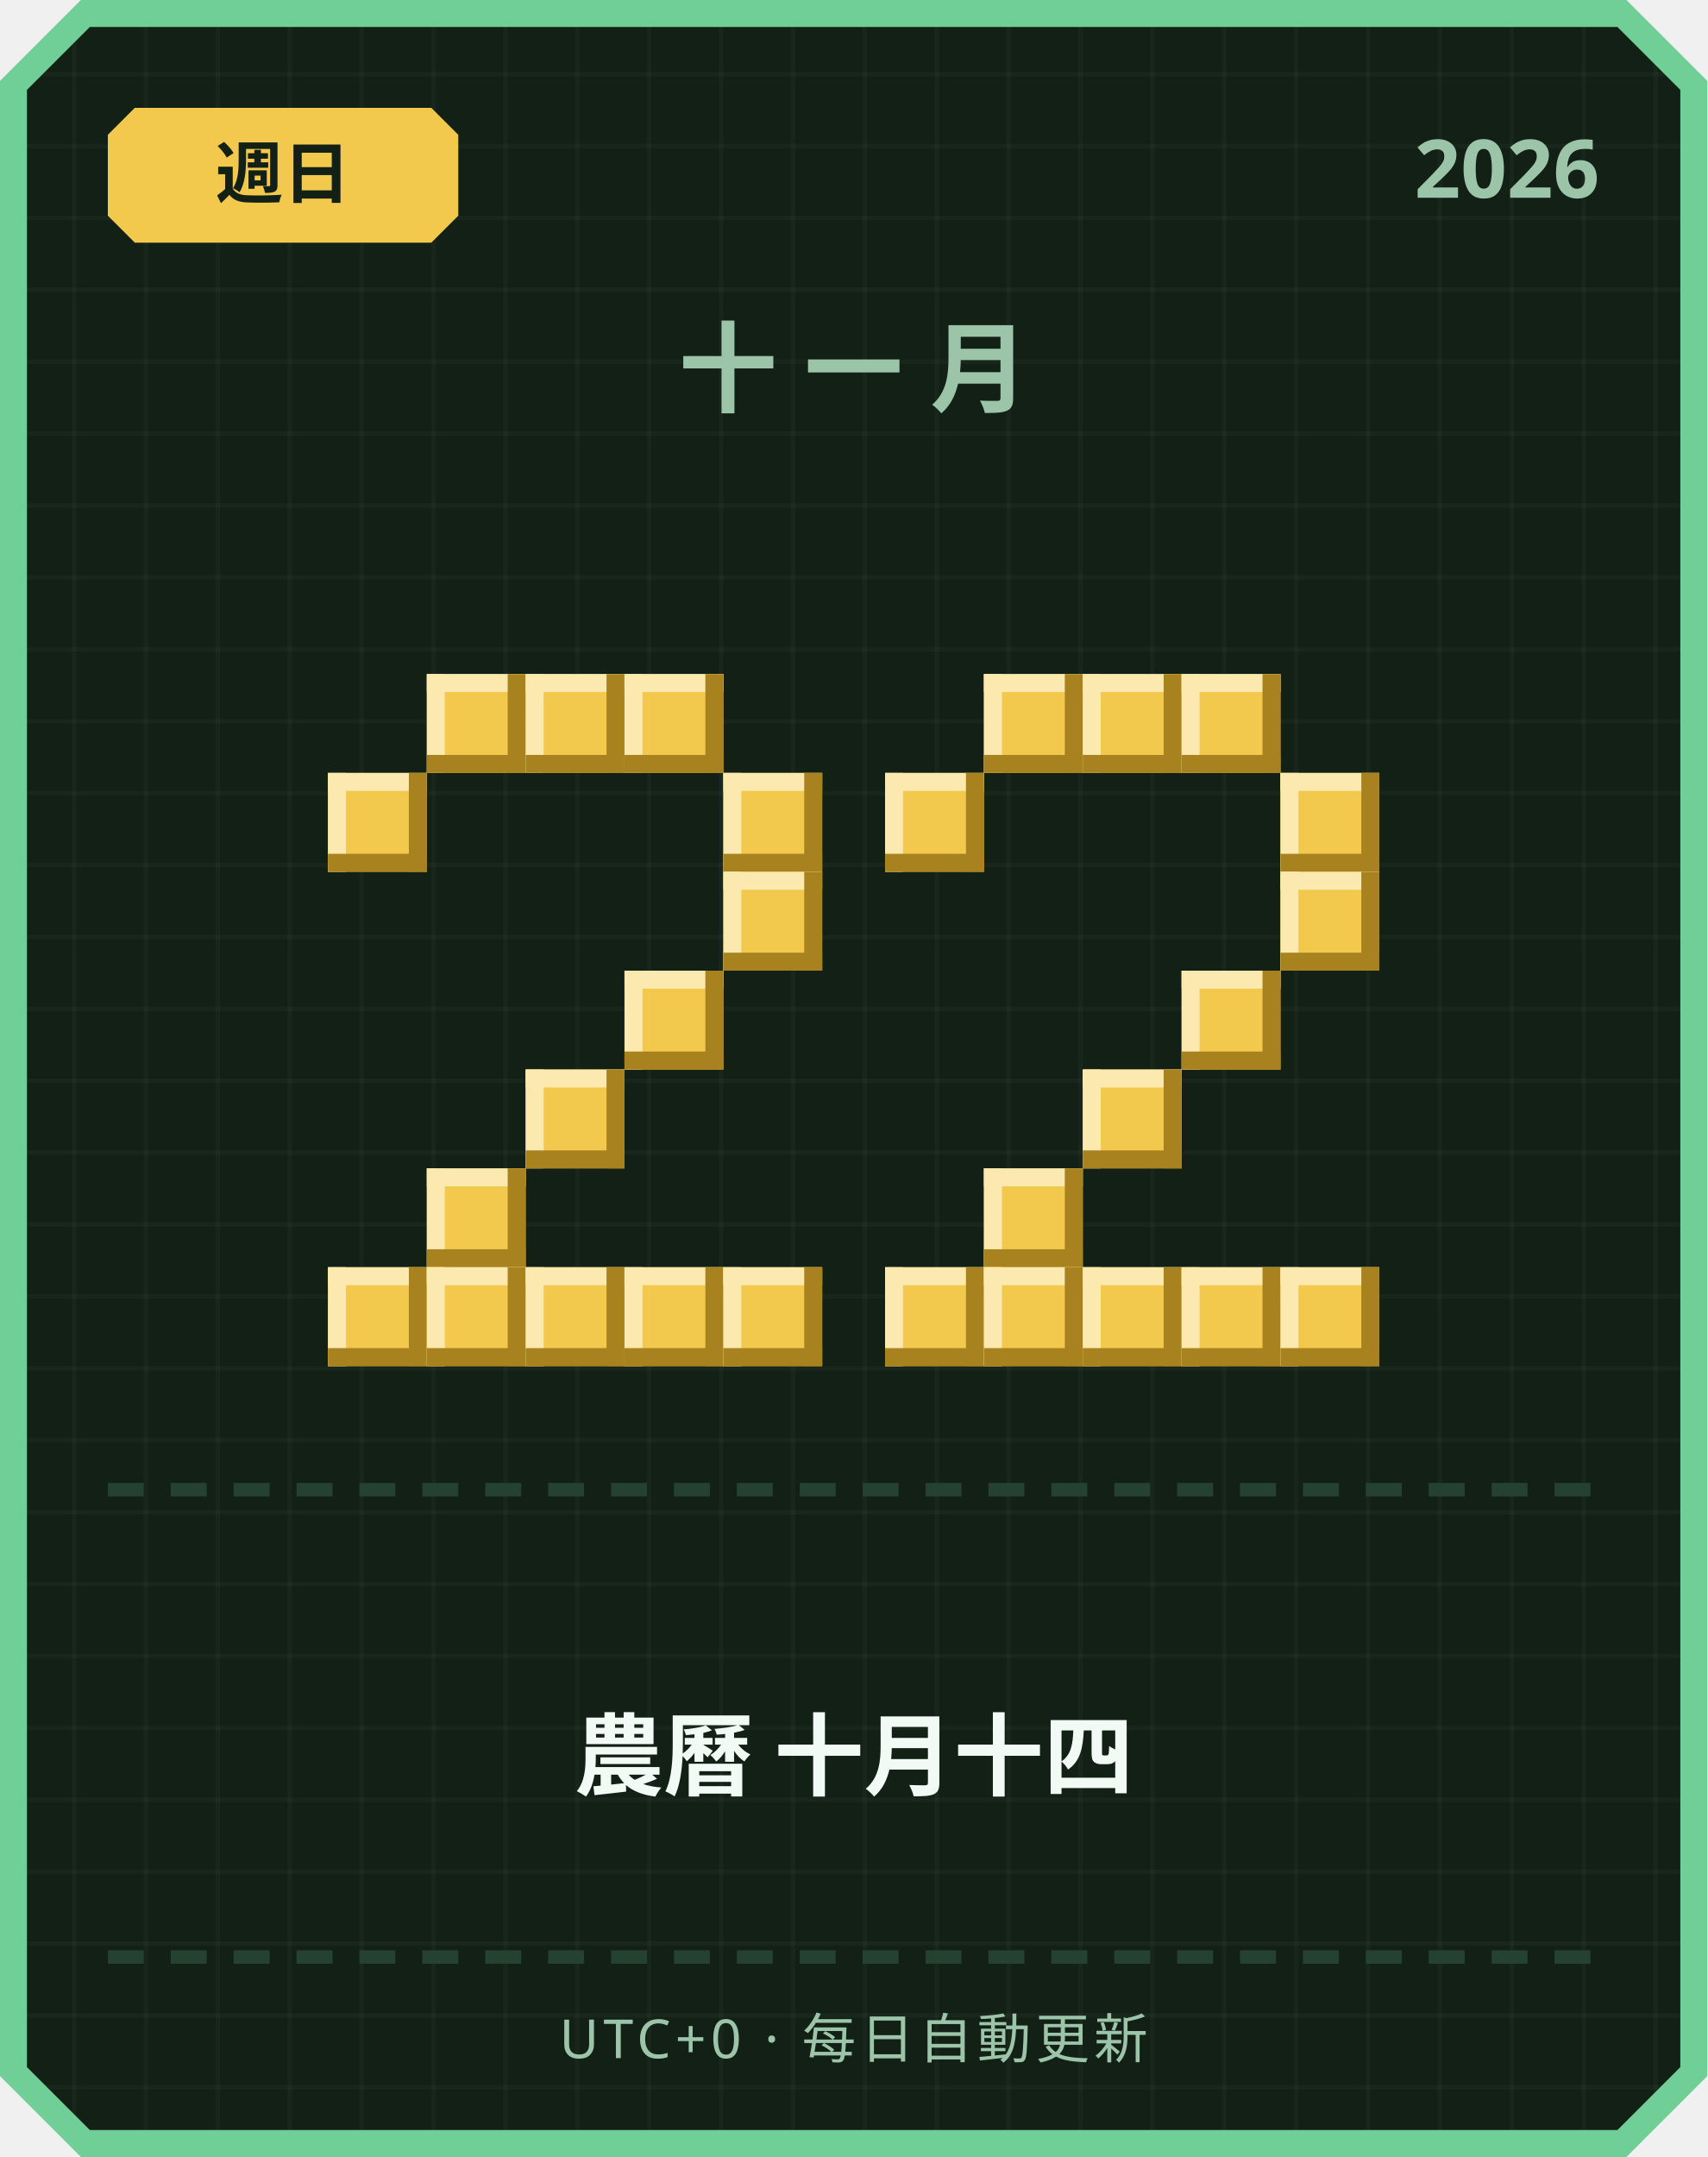
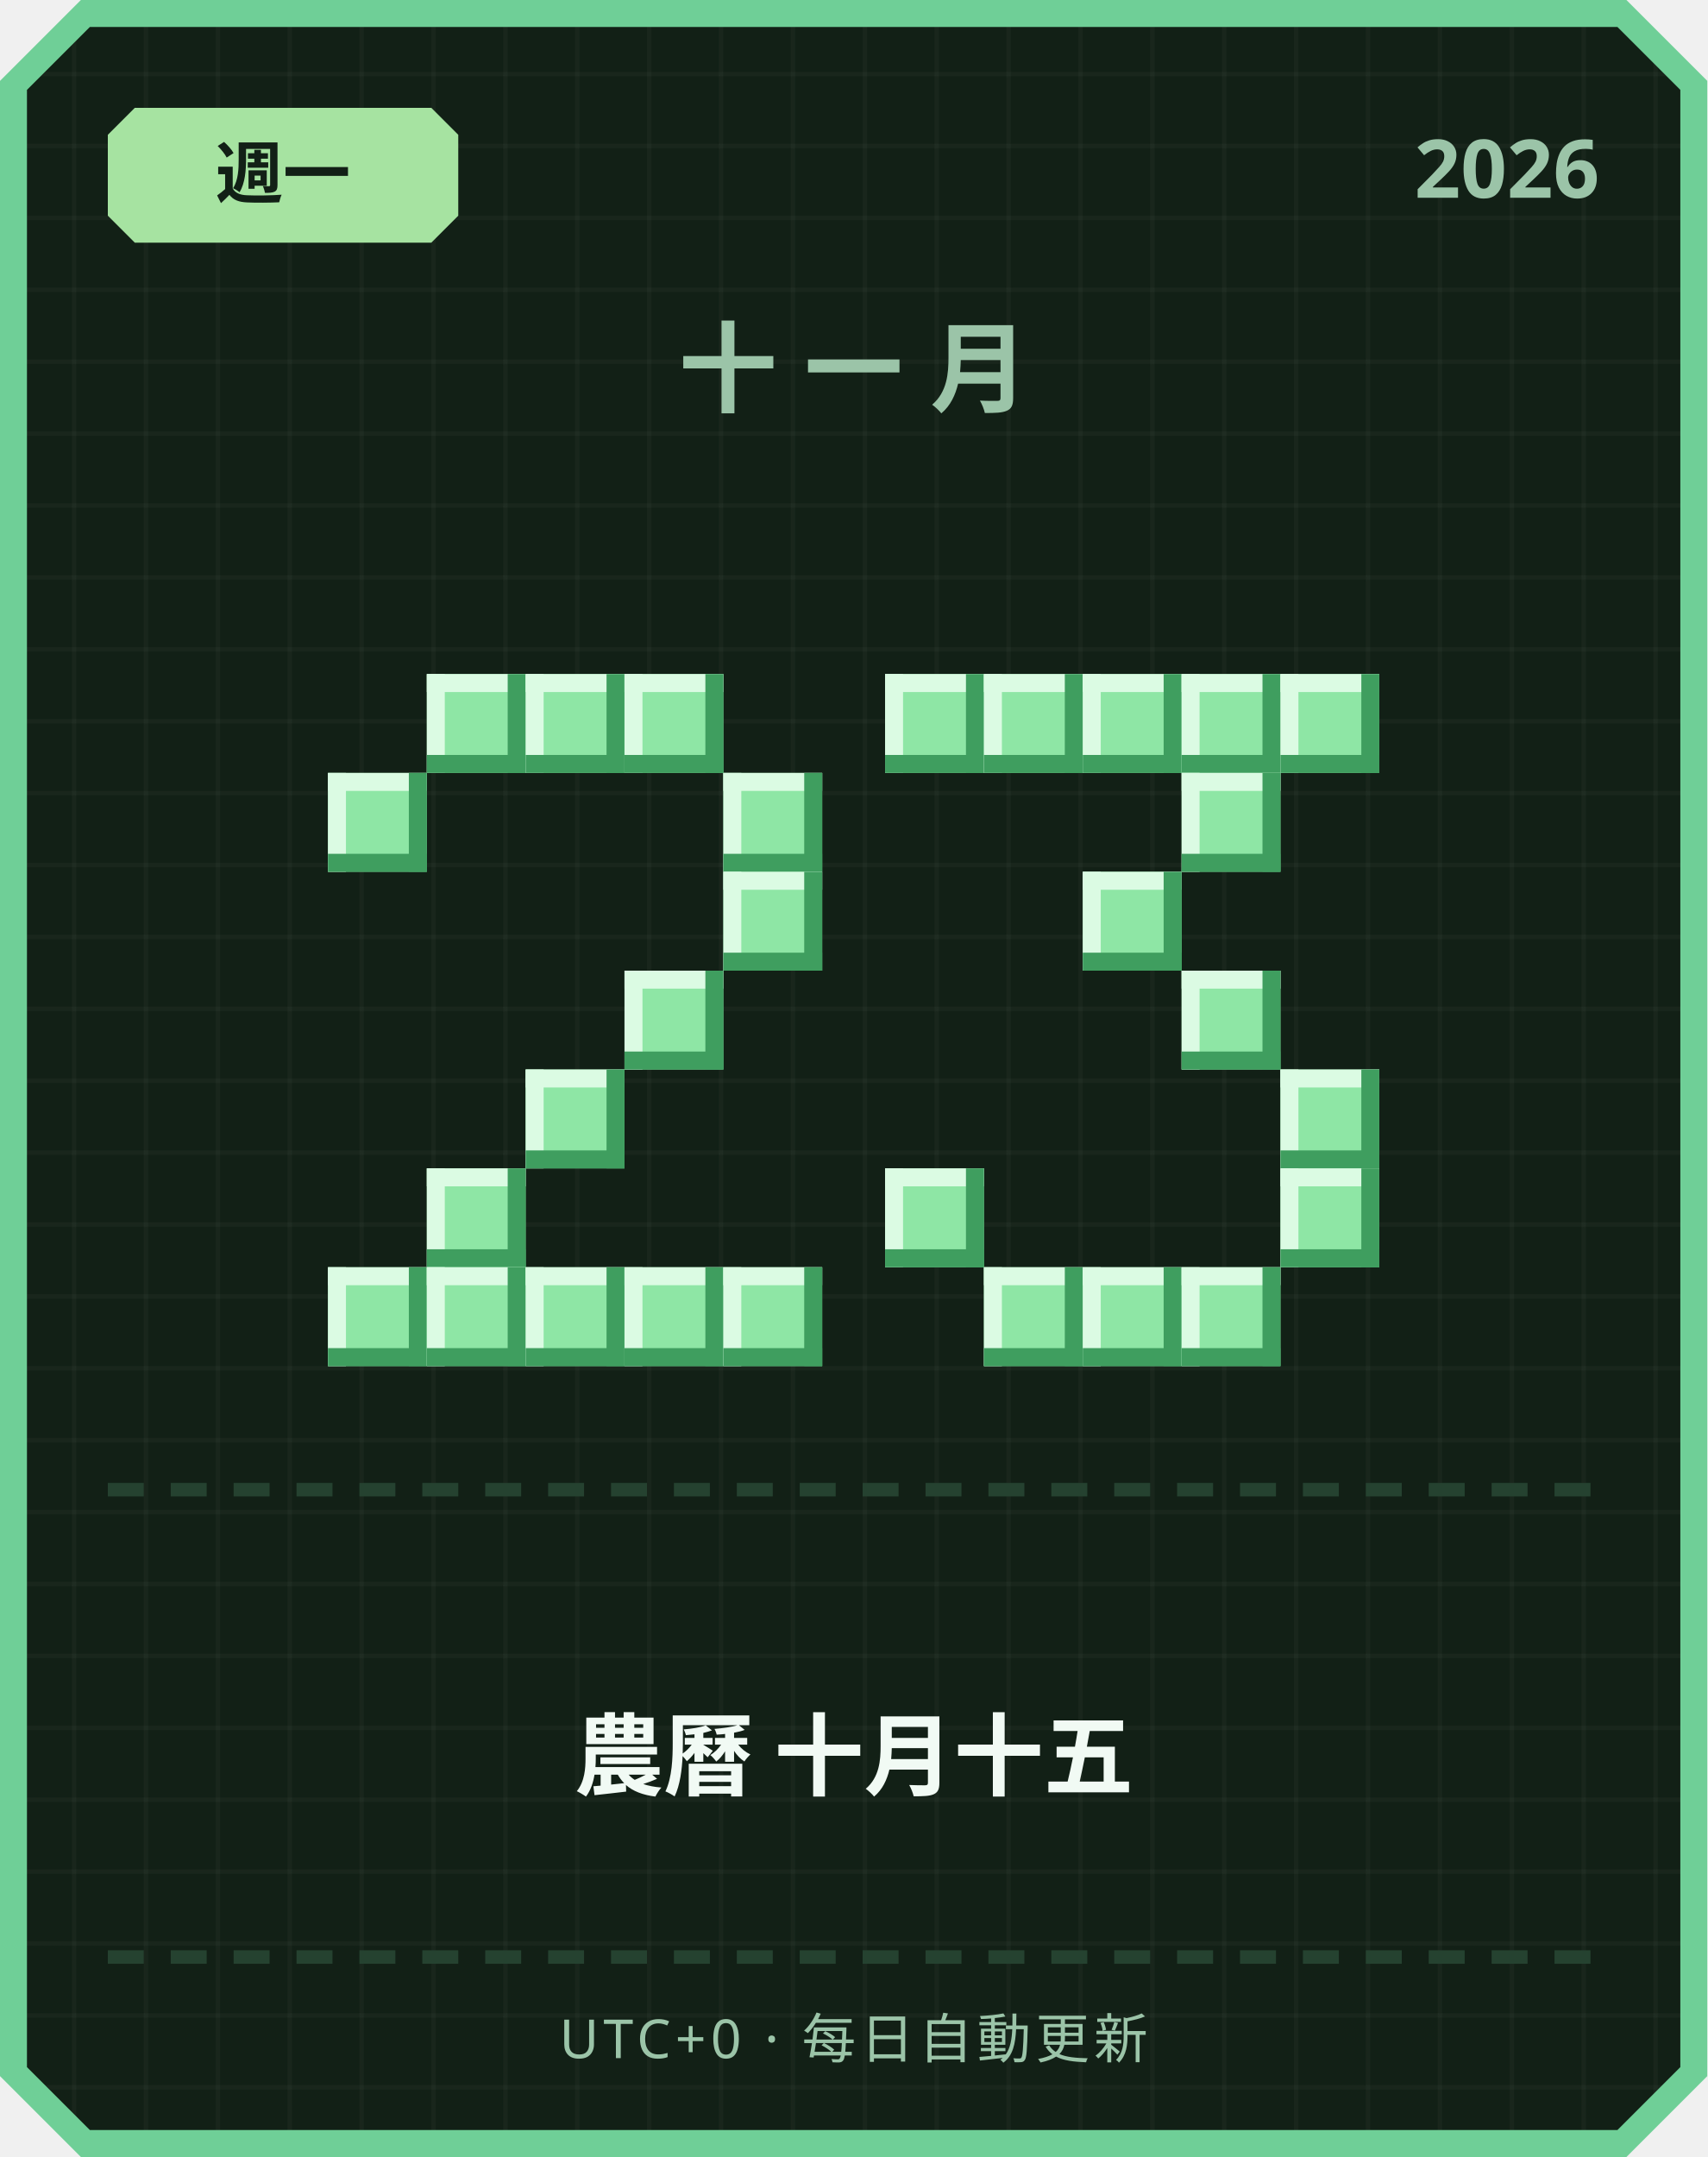
<svg xmlns="http://www.w3.org/2000/svg" width="380" height="480" viewBox="0 0 380 480">
  <defs>
    <pattern id="grid" width="16" height="16" patternUnits="userSpaceOnUse">
      <rect width="16" height="16" fill="#122016" />
      <rect width="1" height="16" fill="#ffffff" opacity="0.03" />
      <rect width="16" height="1" fill="#ffffff" opacity="0.03" />
    </pattern>
  </defs>
  <path d="M 18,0 L 362,0 L 380,18 L 380,462 L 362,480 L 18,480 L 0,462 L 0,18 Z" fill="#6fcf97" />
  <path d="M 20,6 L 360,6 L 374,20 L 374,460 L 360,474 L 20,474 L 6,460 L 6,20 Z" fill="url(#grid)" />
-   <path d="M 30,24 L 96,24 L 102,30 L 102,48 L 96,54 L 30,54 L 24,48 L 24,30 Z" fill="#f2c94c" />
-   <text x="63" y="44" text-anchor="middle" font-family="'Segoe UI', sans-serif" font-size="15" font-weight="700" fill="#122016">週日</text>
+   <path d="M 30,24 L 96,24 L 102,30 L 102,48 L 96,54 L 30,54 L 24,48 L 24,30 Z" fill="#a6e3a1" />
+   <text x="63" y="44" text-anchor="middle" font-family="'Segoe UI', sans-serif" font-size="15" font-weight="700" fill="#122016">週一</text>
  <text x="356" y="44" text-anchor="end" font-family="'Segoe UI', sans-serif" font-size="18" font-weight="700" fill="#9bc4a8">2026</text>
  <text x="190" y="90" text-anchor="middle" font-family="'Segoe UI', sans-serif" font-size="22" font-weight="700" letter-spacing="6" fill="#9bc4a8">十一月</text>
-   <rect x="95" y="150" width="22" height="22" fill="#f2c94c" />
-   <rect x="95" y="150" width="22" height="4" fill="#fbe9b0" />
-   <rect x="95" y="150" width="4" height="22" fill="#fbe9b0" />
-   <rect x="95" y="168" width="22" height="4" fill="#a8821f" />
-   <rect x="113" y="150" width="4" height="22" fill="#a8821f" />
-   <rect x="117" y="150" width="22" height="22" fill="#f2c94c" />
-   <rect x="117" y="150" width="22" height="4" fill="#fbe9b0" />
-   <rect x="117" y="150" width="4" height="22" fill="#fbe9b0" />
-   <rect x="117" y="168" width="22" height="4" fill="#a8821f" />
-   <rect x="135" y="150" width="4" height="22" fill="#a8821f" />
-   <rect x="139" y="150" width="22" height="22" fill="#f2c94c" />
-   <rect x="139" y="150" width="22" height="4" fill="#fbe9b0" />
-   <rect x="139" y="150" width="4" height="22" fill="#fbe9b0" />
-   <rect x="139" y="168" width="22" height="4" fill="#a8821f" />
-   <rect x="157" y="150" width="4" height="22" fill="#a8821f" />
-   <rect x="73" y="172" width="22" height="22" fill="#f2c94c" />
-   <rect x="73" y="172" width="22" height="4" fill="#fbe9b0" />
-   <rect x="73" y="172" width="4" height="22" fill="#fbe9b0" />
-   <rect x="73" y="190" width="22" height="4" fill="#a8821f" />
-   <rect x="91" y="172" width="4" height="22" fill="#a8821f" />
-   <rect x="161" y="172" width="22" height="22" fill="#f2c94c" />
-   <rect x="161" y="172" width="22" height="4" fill="#fbe9b0" />
-   <rect x="161" y="172" width="4" height="22" fill="#fbe9b0" />
-   <rect x="161" y="190" width="22" height="4" fill="#a8821f" />
-   <rect x="179" y="172" width="4" height="22" fill="#a8821f" />
-   <rect x="161" y="194" width="22" height="22" fill="#f2c94c" />
-   <rect x="161" y="194" width="22" height="4" fill="#fbe9b0" />
-   <rect x="161" y="194" width="4" height="22" fill="#fbe9b0" />
-   <rect x="161" y="212" width="22" height="4" fill="#a8821f" />
-   <rect x="179" y="194" width="4" height="22" fill="#a8821f" />
-   <rect x="139" y="216" width="22" height="22" fill="#f2c94c" />
-   <rect x="139" y="216" width="22" height="4" fill="#fbe9b0" />
-   <rect x="139" y="216" width="4" height="22" fill="#fbe9b0" />
-   <rect x="139" y="234" width="22" height="4" fill="#a8821f" />
-   <rect x="157" y="216" width="4" height="22" fill="#a8821f" />
-   <rect x="117" y="238" width="22" height="22" fill="#f2c94c" />
-   <rect x="117" y="238" width="22" height="4" fill="#fbe9b0" />
-   <rect x="117" y="238" width="4" height="22" fill="#fbe9b0" />
-   <rect x="117" y="256" width="22" height="4" fill="#a8821f" />
-   <rect x="135" y="238" width="4" height="22" fill="#a8821f" />
-   <rect x="95" y="260" width="22" height="22" fill="#f2c94c" />
-   <rect x="95" y="260" width="22" height="4" fill="#fbe9b0" />
-   <rect x="95" y="260" width="4" height="22" fill="#fbe9b0" />
-   <rect x="95" y="278" width="22" height="4" fill="#a8821f" />
-   <rect x="113" y="260" width="4" height="22" fill="#a8821f" />
-   <rect x="73" y="282" width="22" height="22" fill="#f2c94c" />
-   <rect x="73" y="282" width="22" height="4" fill="#fbe9b0" />
-   <rect x="73" y="282" width="4" height="22" fill="#fbe9b0" />
-   <rect x="73" y="300" width="22" height="4" fill="#a8821f" />
-   <rect x="91" y="282" width="4" height="22" fill="#a8821f" />
-   <rect x="95" y="282" width="22" height="22" fill="#f2c94c" />
-   <rect x="95" y="282" width="22" height="4" fill="#fbe9b0" />
-   <rect x="95" y="282" width="4" height="22" fill="#fbe9b0" />
-   <rect x="95" y="300" width="22" height="4" fill="#a8821f" />
-   <rect x="113" y="282" width="4" height="22" fill="#a8821f" />
-   <rect x="117" y="282" width="22" height="22" fill="#f2c94c" />
-   <rect x="117" y="282" width="22" height="4" fill="#fbe9b0" />
-   <rect x="117" y="282" width="4" height="22" fill="#fbe9b0" />
-   <rect x="117" y="300" width="22" height="4" fill="#a8821f" />
-   <rect x="135" y="282" width="4" height="22" fill="#a8821f" />
-   <rect x="139" y="282" width="22" height="22" fill="#f2c94c" />
-   <rect x="139" y="282" width="22" height="4" fill="#fbe9b0" />
-   <rect x="139" y="282" width="4" height="22" fill="#fbe9b0" />
-   <rect x="139" y="300" width="22" height="4" fill="#a8821f" />
-   <rect x="157" y="282" width="4" height="22" fill="#a8821f" />
-   <rect x="161" y="282" width="22" height="22" fill="#f2c94c" />
-   <rect x="161" y="282" width="22" height="4" fill="#fbe9b0" />
-   <rect x="161" y="282" width="4" height="22" fill="#fbe9b0" />
-   <rect x="161" y="300" width="22" height="4" fill="#a8821f" />
-   <rect x="179" y="282" width="4" height="22" fill="#a8821f" />
-   <rect x="219" y="150" width="22" height="22" fill="#f2c94c" />
-   <rect x="219" y="150" width="22" height="4" fill="#fbe9b0" />
-   <rect x="219" y="150" width="4" height="22" fill="#fbe9b0" />
-   <rect x="219" y="168" width="22" height="4" fill="#a8821f" />
-   <rect x="237" y="150" width="4" height="22" fill="#a8821f" />
-   <rect x="241" y="150" width="22" height="22" fill="#f2c94c" />
-   <rect x="241" y="150" width="22" height="4" fill="#fbe9b0" />
-   <rect x="241" y="150" width="4" height="22" fill="#fbe9b0" />
-   <rect x="241" y="168" width="22" height="4" fill="#a8821f" />
-   <rect x="259" y="150" width="4" height="22" fill="#a8821f" />
-   <rect x="263" y="150" width="22" height="22" fill="#f2c94c" />
-   <rect x="263" y="150" width="22" height="4" fill="#fbe9b0" />
-   <rect x="263" y="150" width="4" height="22" fill="#fbe9b0" />
-   <rect x="263" y="168" width="22" height="4" fill="#a8821f" />
-   <rect x="281" y="150" width="4" height="22" fill="#a8821f" />
-   <rect x="197" y="172" width="22" height="22" fill="#f2c94c" />
-   <rect x="197" y="172" width="22" height="4" fill="#fbe9b0" />
-   <rect x="197" y="172" width="4" height="22" fill="#fbe9b0" />
-   <rect x="197" y="190" width="22" height="4" fill="#a8821f" />
-   <rect x="215" y="172" width="4" height="22" fill="#a8821f" />
-   <rect x="285" y="172" width="22" height="22" fill="#f2c94c" />
-   <rect x="285" y="172" width="22" height="4" fill="#fbe9b0" />
-   <rect x="285" y="172" width="4" height="22" fill="#fbe9b0" />
-   <rect x="285" y="190" width="22" height="4" fill="#a8821f" />
-   <rect x="303" y="172" width="4" height="22" fill="#a8821f" />
-   <rect x="285" y="194" width="22" height="22" fill="#f2c94c" />
-   <rect x="285" y="194" width="22" height="4" fill="#fbe9b0" />
-   <rect x="285" y="194" width="4" height="22" fill="#fbe9b0" />
-   <rect x="285" y="212" width="22" height="4" fill="#a8821f" />
-   <rect x="303" y="194" width="4" height="22" fill="#a8821f" />
-   <rect x="263" y="216" width="22" height="22" fill="#f2c94c" />
-   <rect x="263" y="216" width="22" height="4" fill="#fbe9b0" />
-   <rect x="263" y="216" width="4" height="22" fill="#fbe9b0" />
-   <rect x="263" y="234" width="22" height="4" fill="#a8821f" />
-   <rect x="281" y="216" width="4" height="22" fill="#a8821f" />
-   <rect x="241" y="238" width="22" height="22" fill="#f2c94c" />
-   <rect x="241" y="238" width="22" height="4" fill="#fbe9b0" />
-   <rect x="241" y="238" width="4" height="22" fill="#fbe9b0" />
-   <rect x="241" y="256" width="22" height="4" fill="#a8821f" />
-   <rect x="259" y="238" width="4" height="22" fill="#a8821f" />
-   <rect x="219" y="260" width="22" height="22" fill="#f2c94c" />
-   <rect x="219" y="260" width="22" height="4" fill="#fbe9b0" />
-   <rect x="219" y="260" width="4" height="22" fill="#fbe9b0" />
-   <rect x="219" y="278" width="22" height="4" fill="#a8821f" />
-   <rect x="237" y="260" width="4" height="22" fill="#a8821f" />
-   <rect x="197" y="282" width="22" height="22" fill="#f2c94c" />
-   <rect x="197" y="282" width="22" height="4" fill="#fbe9b0" />
-   <rect x="197" y="282" width="4" height="22" fill="#fbe9b0" />
-   <rect x="197" y="300" width="22" height="4" fill="#a8821f" />
-   <rect x="215" y="282" width="4" height="22" fill="#a8821f" />
-   <rect x="219" y="282" width="22" height="22" fill="#f2c94c" />
-   <rect x="219" y="282" width="22" height="4" fill="#fbe9b0" />
-   <rect x="219" y="282" width="4" height="22" fill="#fbe9b0" />
-   <rect x="219" y="300" width="22" height="4" fill="#a8821f" />
-   <rect x="237" y="282" width="4" height="22" fill="#a8821f" />
-   <rect x="241" y="282" width="22" height="22" fill="#f2c94c" />
-   <rect x="241" y="282" width="22" height="4" fill="#fbe9b0" />
-   <rect x="241" y="282" width="4" height="22" fill="#fbe9b0" />
-   <rect x="241" y="300" width="22" height="4" fill="#a8821f" />
-   <rect x="259" y="282" width="4" height="22" fill="#a8821f" />
-   <rect x="263" y="282" width="22" height="22" fill="#f2c94c" />
-   <rect x="263" y="282" width="22" height="4" fill="#fbe9b0" />
-   <rect x="263" y="282" width="4" height="22" fill="#fbe9b0" />
-   <rect x="263" y="300" width="22" height="4" fill="#a8821f" />
-   <rect x="281" y="282" width="4" height="22" fill="#a8821f" />
-   <rect x="285" y="282" width="22" height="22" fill="#f2c94c" />
-   <rect x="285" y="282" width="22" height="4" fill="#fbe9b0" />
-   <rect x="285" y="282" width="4" height="22" fill="#fbe9b0" />
-   <rect x="285" y="300" width="22" height="4" fill="#a8821f" />
-   <rect x="303" y="282" width="4" height="22" fill="#a8821f" />
+   <rect x="95" y="150" width="22" height="22" fill="#8ee6a5" />
+   <rect x="95" y="150" width="22" height="4" fill="#dbfbe3" />
+   <rect x="95" y="150" width="4" height="22" fill="#dbfbe3" />
+   <rect x="95" y="168" width="22" height="4" fill="#3f9e5f" />
+   <rect x="113" y="150" width="4" height="22" fill="#3f9e5f" />
+   <rect x="117" y="150" width="22" height="22" fill="#8ee6a5" />
+   <rect x="117" y="150" width="22" height="4" fill="#dbfbe3" />
+   <rect x="117" y="150" width="4" height="22" fill="#dbfbe3" />
+   <rect x="117" y="168" width="22" height="4" fill="#3f9e5f" />
+   <rect x="135" y="150" width="4" height="22" fill="#3f9e5f" />
+   <rect x="139" y="150" width="22" height="22" fill="#8ee6a5" />
+   <rect x="139" y="150" width="22" height="4" fill="#dbfbe3" />
+   <rect x="139" y="150" width="4" height="22" fill="#dbfbe3" />
+   <rect x="139" y="168" width="22" height="4" fill="#3f9e5f" />
+   <rect x="157" y="150" width="4" height="22" fill="#3f9e5f" />
+   <rect x="73" y="172" width="22" height="22" fill="#8ee6a5" />
+   <rect x="73" y="172" width="22" height="4" fill="#dbfbe3" />
+   <rect x="73" y="172" width="4" height="22" fill="#dbfbe3" />
+   <rect x="73" y="190" width="22" height="4" fill="#3f9e5f" />
+   <rect x="91" y="172" width="4" height="22" fill="#3f9e5f" />
+   <rect x="161" y="172" width="22" height="22" fill="#8ee6a5" />
+   <rect x="161" y="172" width="22" height="4" fill="#dbfbe3" />
+   <rect x="161" y="172" width="4" height="22" fill="#dbfbe3" />
+   <rect x="161" y="190" width="22" height="4" fill="#3f9e5f" />
+   <rect x="179" y="172" width="4" height="22" fill="#3f9e5f" />
+   <rect x="161" y="194" width="22" height="22" fill="#8ee6a5" />
+   <rect x="161" y="194" width="22" height="4" fill="#dbfbe3" />
+   <rect x="161" y="194" width="4" height="22" fill="#dbfbe3" />
+   <rect x="161" y="212" width="22" height="4" fill="#3f9e5f" />
+   <rect x="179" y="194" width="4" height="22" fill="#3f9e5f" />
+   <rect x="139" y="216" width="22" height="22" fill="#8ee6a5" />
+   <rect x="139" y="216" width="22" height="4" fill="#dbfbe3" />
+   <rect x="139" y="216" width="4" height="22" fill="#dbfbe3" />
+   <rect x="139" y="234" width="22" height="4" fill="#3f9e5f" />
+   <rect x="157" y="216" width="4" height="22" fill="#3f9e5f" />
+   <rect x="117" y="238" width="22" height="22" fill="#8ee6a5" />
+   <rect x="117" y="238" width="22" height="4" fill="#dbfbe3" />
+   <rect x="117" y="238" width="4" height="22" fill="#dbfbe3" />
+   <rect x="117" y="256" width="22" height="4" fill="#3f9e5f" />
+   <rect x="135" y="238" width="4" height="22" fill="#3f9e5f" />
+   <rect x="95" y="260" width="22" height="22" fill="#8ee6a5" />
+   <rect x="95" y="260" width="22" height="4" fill="#dbfbe3" />
+   <rect x="95" y="260" width="4" height="22" fill="#dbfbe3" />
+   <rect x="95" y="278" width="22" height="4" fill="#3f9e5f" />
+   <rect x="113" y="260" width="4" height="22" fill="#3f9e5f" />
+   <rect x="73" y="282" width="22" height="22" fill="#8ee6a5" />
+   <rect x="73" y="282" width="22" height="4" fill="#dbfbe3" />
+   <rect x="73" y="282" width="4" height="22" fill="#dbfbe3" />
+   <rect x="73" y="300" width="22" height="4" fill="#3f9e5f" />
+   <rect x="91" y="282" width="4" height="22" fill="#3f9e5f" />
+   <rect x="95" y="282" width="22" height="22" fill="#8ee6a5" />
+   <rect x="95" y="282" width="22" height="4" fill="#dbfbe3" />
+   <rect x="95" y="282" width="4" height="22" fill="#dbfbe3" />
+   <rect x="95" y="300" width="22" height="4" fill="#3f9e5f" />
+   <rect x="113" y="282" width="4" height="22" fill="#3f9e5f" />
+   <rect x="117" y="282" width="22" height="22" fill="#8ee6a5" />
+   <rect x="117" y="282" width="22" height="4" fill="#dbfbe3" />
+   <rect x="117" y="282" width="4" height="22" fill="#dbfbe3" />
+   <rect x="117" y="300" width="22" height="4" fill="#3f9e5f" />
+   <rect x="135" y="282" width="4" height="22" fill="#3f9e5f" />
+   <rect x="139" y="282" width="22" height="22" fill="#8ee6a5" />
+   <rect x="139" y="282" width="22" height="4" fill="#dbfbe3" />
+   <rect x="139" y="282" width="4" height="22" fill="#dbfbe3" />
+   <rect x="139" y="300" width="22" height="4" fill="#3f9e5f" />
+   <rect x="157" y="282" width="4" height="22" fill="#3f9e5f" />
+   <rect x="161" y="282" width="22" height="22" fill="#8ee6a5" />
+   <rect x="161" y="282" width="22" height="4" fill="#dbfbe3" />
+   <rect x="161" y="282" width="4" height="22" fill="#dbfbe3" />
+   <rect x="161" y="300" width="22" height="4" fill="#3f9e5f" />
+   <rect x="179" y="282" width="4" height="22" fill="#3f9e5f" />
+   <rect x="197" y="150" width="22" height="22" fill="#8ee6a5" />
+   <rect x="197" y="150" width="22" height="4" fill="#dbfbe3" />
+   <rect x="197" y="150" width="4" height="22" fill="#dbfbe3" />
+   <rect x="197" y="168" width="22" height="4" fill="#3f9e5f" />
+   <rect x="215" y="150" width="4" height="22" fill="#3f9e5f" />
+   <rect x="219" y="150" width="22" height="22" fill="#8ee6a5" />
+   <rect x="219" y="150" width="22" height="4" fill="#dbfbe3" />
+   <rect x="219" y="150" width="4" height="22" fill="#dbfbe3" />
+   <rect x="219" y="168" width="22" height="4" fill="#3f9e5f" />
+   <rect x="237" y="150" width="4" height="22" fill="#3f9e5f" />
+   <rect x="241" y="150" width="22" height="22" fill="#8ee6a5" />
+   <rect x="241" y="150" width="22" height="4" fill="#dbfbe3" />
+   <rect x="241" y="150" width="4" height="22" fill="#dbfbe3" />
+   <rect x="241" y="168" width="22" height="4" fill="#3f9e5f" />
+   <rect x="259" y="150" width="4" height="22" fill="#3f9e5f" />
+   <rect x="263" y="150" width="22" height="22" fill="#8ee6a5" />
+   <rect x="263" y="150" width="22" height="4" fill="#dbfbe3" />
+   <rect x="263" y="150" width="4" height="22" fill="#dbfbe3" />
+   <rect x="263" y="168" width="22" height="4" fill="#3f9e5f" />
+   <rect x="281" y="150" width="4" height="22" fill="#3f9e5f" />
+   <rect x="285" y="150" width="22" height="22" fill="#8ee6a5" />
+   <rect x="285" y="150" width="22" height="4" fill="#dbfbe3" />
+   <rect x="285" y="150" width="4" height="22" fill="#dbfbe3" />
+   <rect x="285" y="168" width="22" height="4" fill="#3f9e5f" />
+   <rect x="303" y="150" width="4" height="22" fill="#3f9e5f" />
+   <rect x="263" y="172" width="22" height="22" fill="#8ee6a5" />
+   <rect x="263" y="172" width="22" height="4" fill="#dbfbe3" />
+   <rect x="263" y="172" width="4" height="22" fill="#dbfbe3" />
+   <rect x="263" y="190" width="22" height="4" fill="#3f9e5f" />
+   <rect x="281" y="172" width="4" height="22" fill="#3f9e5f" />
+   <rect x="241" y="194" width="22" height="22" fill="#8ee6a5" />
+   <rect x="241" y="194" width="22" height="4" fill="#dbfbe3" />
+   <rect x="241" y="194" width="4" height="22" fill="#dbfbe3" />
+   <rect x="241" y="212" width="22" height="4" fill="#3f9e5f" />
+   <rect x="259" y="194" width="4" height="22" fill="#3f9e5f" />
+   <rect x="263" y="216" width="22" height="22" fill="#8ee6a5" />
+   <rect x="263" y="216" width="22" height="4" fill="#dbfbe3" />
+   <rect x="263" y="216" width="4" height="22" fill="#dbfbe3" />
+   <rect x="263" y="234" width="22" height="4" fill="#3f9e5f" />
+   <rect x="281" y="216" width="4" height="22" fill="#3f9e5f" />
+   <rect x="285" y="238" width="22" height="22" fill="#8ee6a5" />
+   <rect x="285" y="238" width="22" height="4" fill="#dbfbe3" />
+   <rect x="285" y="238" width="4" height="22" fill="#dbfbe3" />
+   <rect x="285" y="256" width="22" height="4" fill="#3f9e5f" />
+   <rect x="303" y="238" width="4" height="22" fill="#3f9e5f" />
+   <rect x="197" y="260" width="22" height="22" fill="#8ee6a5" />
+   <rect x="197" y="260" width="22" height="4" fill="#dbfbe3" />
+   <rect x="197" y="260" width="4" height="22" fill="#dbfbe3" />
+   <rect x="197" y="278" width="22" height="4" fill="#3f9e5f" />
+   <rect x="215" y="260" width="4" height="22" fill="#3f9e5f" />
+   <rect x="285" y="260" width="22" height="22" fill="#8ee6a5" />
+   <rect x="285" y="260" width="22" height="4" fill="#dbfbe3" />
+   <rect x="285" y="260" width="4" height="22" fill="#dbfbe3" />
+   <rect x="285" y="278" width="22" height="4" fill="#3f9e5f" />
+   <rect x="303" y="260" width="4" height="22" fill="#3f9e5f" />
+   <rect x="219" y="282" width="22" height="22" fill="#8ee6a5" />
+   <rect x="219" y="282" width="22" height="4" fill="#dbfbe3" />
+   <rect x="219" y="282" width="4" height="22" fill="#dbfbe3" />
+   <rect x="219" y="300" width="22" height="4" fill="#3f9e5f" />
+   <rect x="237" y="282" width="4" height="22" fill="#3f9e5f" />
+   <rect x="241" y="282" width="22" height="22" fill="#8ee6a5" />
+   <rect x="241" y="282" width="22" height="4" fill="#dbfbe3" />
+   <rect x="241" y="282" width="4" height="22" fill="#dbfbe3" />
+   <rect x="241" y="300" width="22" height="4" fill="#3f9e5f" />
+   <rect x="259" y="282" width="4" height="22" fill="#3f9e5f" />
+   <rect x="263" y="282" width="22" height="22" fill="#8ee6a5" />
+   <rect x="263" y="282" width="22" height="4" fill="#dbfbe3" />
+   <rect x="263" y="282" width="4" height="22" fill="#dbfbe3" />
+   <rect x="263" y="300" width="22" height="4" fill="#3f9e5f" />
+   <rect x="281" y="282" width="4" height="22" fill="#3f9e5f" />
  <rect x="24" y="330" width="8" height="3" fill="#254230" />
  <rect x="38" y="330" width="8" height="3" fill="#254230" />
  <rect x="52" y="330" width="8" height="3" fill="#254230" />
  <rect x="66" y="330" width="8" height="3" fill="#254230" />
  <rect x="80" y="330" width="8" height="3" fill="#254230" />
  <rect x="94" y="330" width="8" height="3" fill="#254230" />
  <rect x="108" y="330" width="8" height="3" fill="#254230" />
  <rect x="122" y="330" width="8" height="3" fill="#254230" />
  <rect x="136" y="330" width="8" height="3" fill="#254230" />
  <rect x="150" y="330" width="8" height="3" fill="#254230" />
  <rect x="164" y="330" width="8" height="3" fill="#254230" />
  <rect x="178" y="330" width="8" height="3" fill="#254230" />
  <rect x="192" y="330" width="8" height="3" fill="#254230" />
  <rect x="206" y="330" width="8" height="3" fill="#254230" />
  <rect x="220" y="330" width="8" height="3" fill="#254230" />
  <rect x="234" y="330" width="8" height="3" fill="#254230" />
  <rect x="248" y="330" width="8" height="3" fill="#254230" />
  <rect x="262" y="330" width="8" height="3" fill="#254230" />
  <rect x="276" y="330" width="8" height="3" fill="#254230" />
  <rect x="290" y="330" width="8" height="3" fill="#254230" />
  <rect x="304" y="330" width="8" height="3" fill="#254230" />
  <rect x="318" y="330" width="8" height="3" fill="#254230" />
  <rect x="332" y="330" width="8" height="3" fill="#254230" />
  <rect x="346" y="330" width="8" height="3" fill="#254230" />
-   <text x="190" y="398" text-anchor="middle" font-family="'Segoe UI', 'Microsoft JhengHei', sans-serif" font-size="20" font-weight="700" fill="#f1faf4">農曆 十月十四</text>
+   <text x="190" y="398" text-anchor="middle" font-family="'Segoe UI', 'Microsoft JhengHei', sans-serif" font-size="20" font-weight="700" fill="#f1faf4">農曆 十月十五</text>
  <rect x="24" y="434" width="8" height="3" fill="#254230" />
  <rect x="38" y="434" width="8" height="3" fill="#254230" />
  <rect x="52" y="434" width="8" height="3" fill="#254230" />
  <rect x="66" y="434" width="8" height="3" fill="#254230" />
  <rect x="80" y="434" width="8" height="3" fill="#254230" />
  <rect x="94" y="434" width="8" height="3" fill="#254230" />
  <rect x="108" y="434" width="8" height="3" fill="#254230" />
  <rect x="122" y="434" width="8" height="3" fill="#254230" />
  <rect x="136" y="434" width="8" height="3" fill="#254230" />
  <rect x="150" y="434" width="8" height="3" fill="#254230" />
  <rect x="164" y="434" width="8" height="3" fill="#254230" />
  <rect x="178" y="434" width="8" height="3" fill="#254230" />
  <rect x="192" y="434" width="8" height="3" fill="#254230" />
  <rect x="206" y="434" width="8" height="3" fill="#254230" />
  <rect x="220" y="434" width="8" height="3" fill="#254230" />
  <rect x="234" y="434" width="8" height="3" fill="#254230" />
  <rect x="248" y="434" width="8" height="3" fill="#254230" />
  <rect x="262" y="434" width="8" height="3" fill="#254230" />
  <rect x="276" y="434" width="8" height="3" fill="#254230" />
  <rect x="290" y="434" width="8" height="3" fill="#254230" />
  <rect x="304" y="434" width="8" height="3" fill="#254230" />
  <rect x="318" y="434" width="8" height="3" fill="#254230" />
  <rect x="332" y="434" width="8" height="3" fill="#254230" />
  <rect x="346" y="434" width="8" height="3" fill="#254230" />
  <text x="190" y="458" text-anchor="middle" font-family="'Segoe UI', sans-serif" font-size="12" letter-spacing="1" fill="#9bc4a8">UTC+0 · 每日自動更新</text>
</svg>
